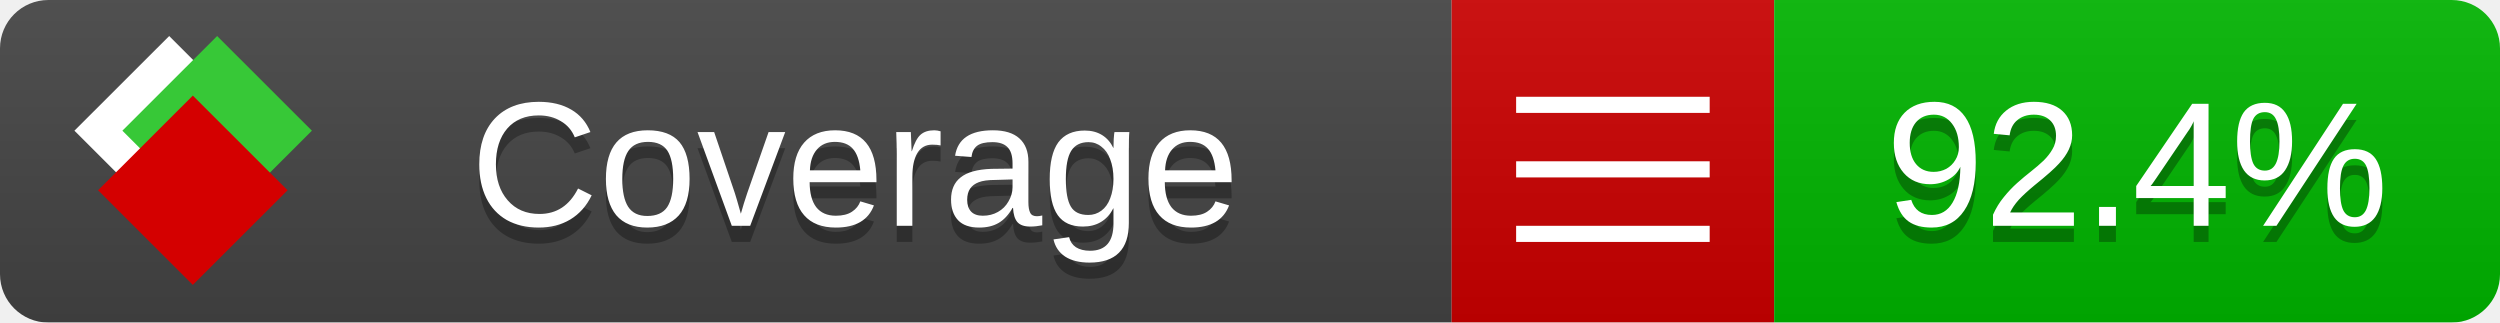
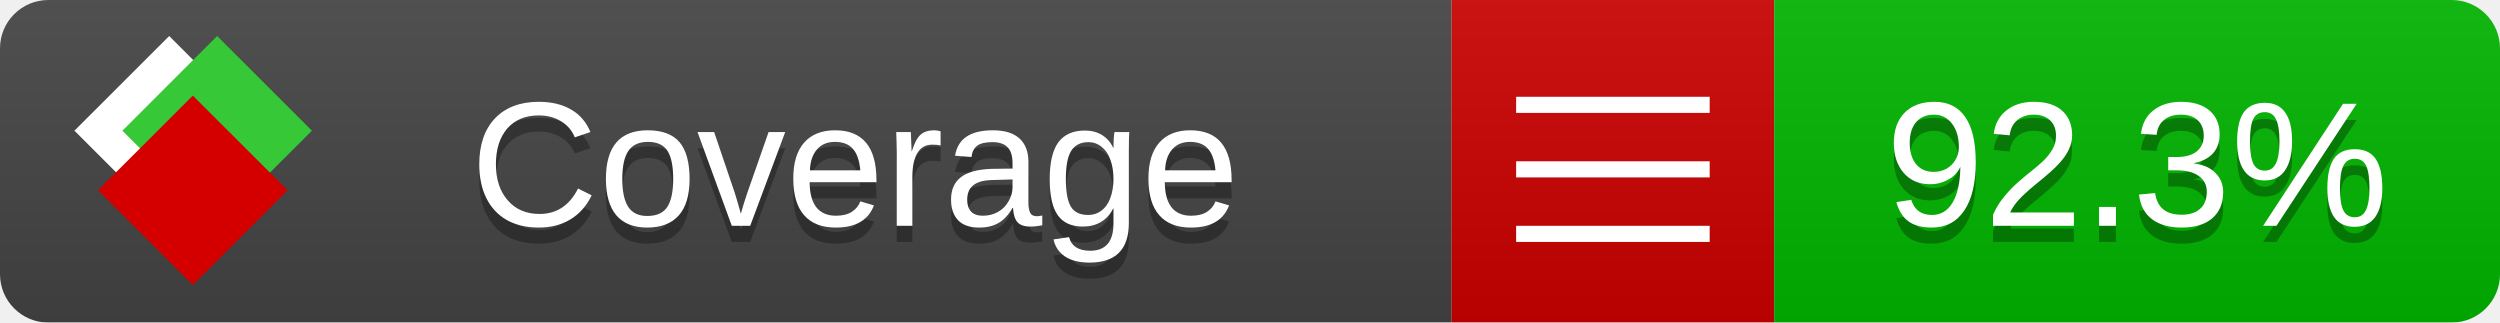
<svg xmlns="http://www.w3.org/2000/svg" xmlns:xlink="http://www.w3.org/1999/xlink" width="155" height="20">
  <style type="text/css">
          
            @keyframes fade1 {
                0% { visibility: visible; opacity: 1; }
               23% { visibility: visible; opacity: 1; }
               25% { visibility: hidden; opacity: 0; }
               48% { visibility: hidden; opacity: 0; }
               50% { visibility: hidden; opacity: 0; }
               73% { visibility: hidden; opacity: 0; }
               75% { visibility: hidden; opacity: 0; }
               98% { visibility: hidden; opacity: 0; }
              100% { visibility: visible; opacity: 1; }
            }
            @keyframes fade2 {
                0% { visibility: hidden; opacity: 0; }
               23% { visibility: hidden; opacity: 0; }
               25% { visibility: visible; opacity: 1; }
               48% { visibility: visible; opacity: 1; }
               50% { visibility: hidden; opacity: 0; }
               73% { visibility: hidden; opacity: 0; }
               75% { visibility: hidden; opacity: 0; }
               98% { visibility: hidden; opacity: 0; }
              100% { visibility: hidden; opacity: 0; }
            }
            @keyframes fade3 {
                0% { visibility: hidden; opacity: 0; }
               23% { visibility: hidden; opacity: 0; }
               25% { visibility: hidden; opacity: 0; }
               48% { visibility: hidden; opacity: 0; }
               50% { visibility: visible; opacity: 1; }
               73% { visibility: visible; opacity: 1; }
               75% { visibility: hidden; opacity: 0; }
               98% { visibility: hidden; opacity: 0; }
              100% { visibility: hidden; opacity: 0; }
            }
            @keyframes fade4 {
                0% { visibility: hidden; opacity: 0; }
               23% { visibility: hidden; opacity: 0; }
               25% { visibility: hidden; opacity: 0; }
               48% { visibility: hidden; opacity: 0; }
               50% { visibility: hidden; opacity: 0; }
               73% { visibility: hidden; opacity: 0; }
               75% { visibility: visible; opacity: 1; }
               98% { visibility: visible; opacity: 1; }
              100% { visibility: hidden; opacity: 0; }
            }
            .linecoverage {
                animation-duration: 15s;
                animation-name: fade1;
                animation-iteration-count: infinite;
            }
            .branchcoverage {
                animation-duration: 15s;
                animation-name: fade2;
                animation-iteration-count: infinite;
            }
            .methodcoverage {
                animation-duration: 15s;
                animation-name: fade3;
                animation-iteration-count: infinite;
            }
            .fullmethodcoverage {
                animation-duration: 15s;
                animation-name: fade4;
                animation-iteration-count: infinite;
            }
          
    </style>
  <defs>
    <linearGradient id="gradient" x2="0" y2="100%">
      <stop offset="0" stop-color="#bbb" stop-opacity=".1" />
      <stop offset="1" stop-opacity=".1" />
    </linearGradient>
    <linearGradient id="c">
      <stop offset="0" stop-color="#d40000" />
      <stop offset="1" stop-color="#ff2a2a" />
    </linearGradient>
    <linearGradient id="a">
      <stop offset="0" stop-color="#e0e0de" />
      <stop offset="1" stop-color="#fff" />
    </linearGradient>
    <linearGradient id="b">
      <stop offset="0" stop-color="#37c837" />
      <stop offset="1" stop-color="#217821" />
    </linearGradient>
    <linearGradient xlink:href="#a" id="e" x1="106.44" x2="69.96" y1="-11.96" y2="-46.84" gradientTransform="matrix(-.8426 -.00045 -.00045 -.8426 -94.27 -75.82)" gradientUnits="userSpaceOnUse" />
    <linearGradient xlink:href="#b" id="f" x1="56.19" x2="77.97" y1="-23.45" y2="10.62" gradientTransform="matrix(.8426 .00045 .00045 .8426 94.27 75.82)" gradientUnits="userSpaceOnUse" />
    <linearGradient xlink:href="#c" id="g" x1="79.98" x2="132.9" y1="10.79" y2="10.79" gradientTransform="matrix(.8426 .00045 .00045 .8426 94.27 75.82)" gradientUnits="userSpaceOnUse" />
    <mask id="mask">
      <rect width="155" height="20" rx="3" fill="#fff" />
    </mask>
    <g id="icon" transform="matrix(.04486 0 0 .04481 -.48 -.63)">
      <rect width="52.92" height="52.92" x="-109.72" y="-27.13" fill="url(#e)" transform="rotate(-135)" />
      <rect width="52.92" height="52.92" x="70.19" y="-39.18" fill="url(#f)" transform="rotate(45)" />
      <rect width="52.92" height="52.92" x="80.05" y="-15.74" fill="url(#g)" transform="rotate(45)" />
    </g>
  </defs>
  <g mask="url(#mask)">
    <rect x="0" y="0" width="90" height="20" fill="#444" />
    <rect x="90" y="0" width="20" height="20" fill="#c00" />
    <rect x="110" y="0" width="45" height="20" fill="#00B600" />
    <rect x="0" y="0" width="155" height="20" fill="url(#gradient)" />
  </g>
  <g>
    <path class="" stroke="#fff" d="M94 6.5 h12 M94 10.5 h12 M94 14.5 h12" />
  </g>
  <g fill="#fff" text-anchor="middle" font-family="Verdana,Arial,Geneva,sans-serif" font-size="11">
    <a xlink:href="https://github.com/danielpalme/ReportGenerator" target="_top">
      <use xlink:href="#icon" transform="translate(3,1) scale(3.5)" />
    </a>
    <text x="53" y="15" fill="#010101" fill-opacity=".3">Coverage</text>
    <text x="53" y="14" fill="#fff">Coverage</text>
-     <text class="" x="132.5" y="15" fill="#010101" fill-opacity=".3">92.4%</text>
-     <text class="" x="132.5" y="14">92.4%</text>
+     <text class="" x="132.5" y="15" fill="#010101" fill-opacity=".3">92.3%</text>
+     <text class="" x="132.5" y="14">92.3%</text>
  </g>
  <g>
    <rect class="" x="90" y="0" width="65" height="20" fill-opacity="0" />
  </g>
</svg>
